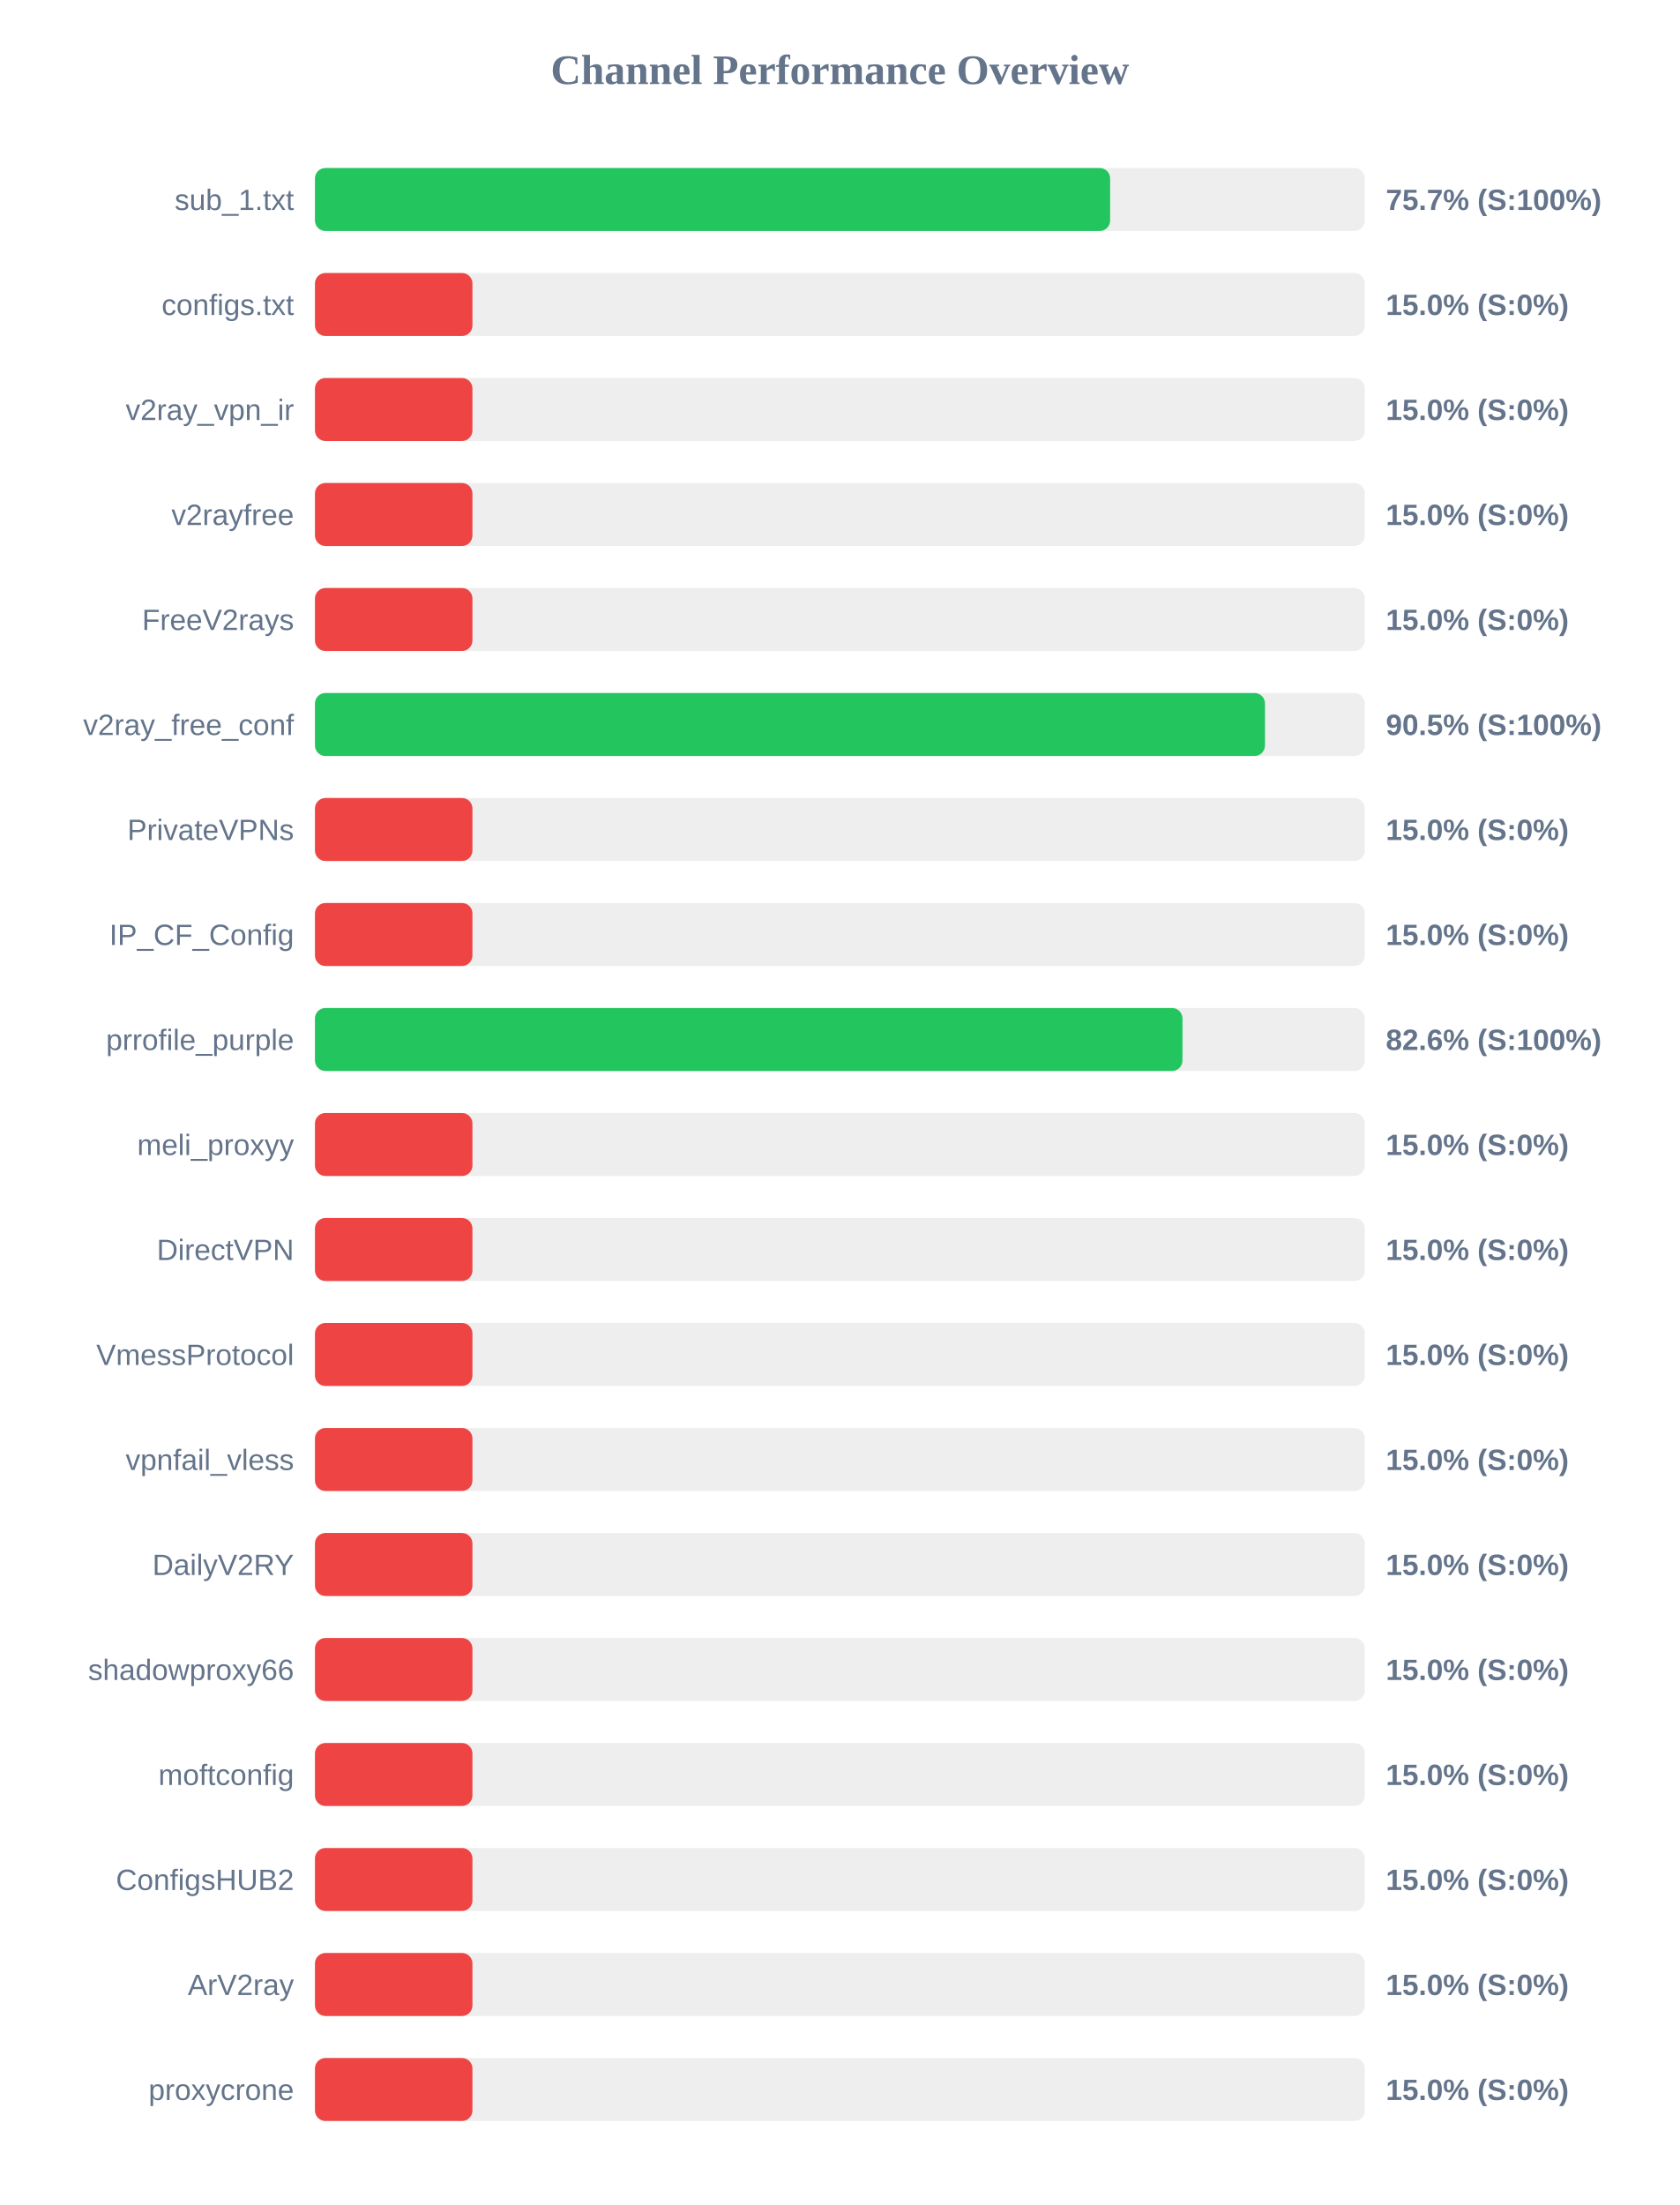
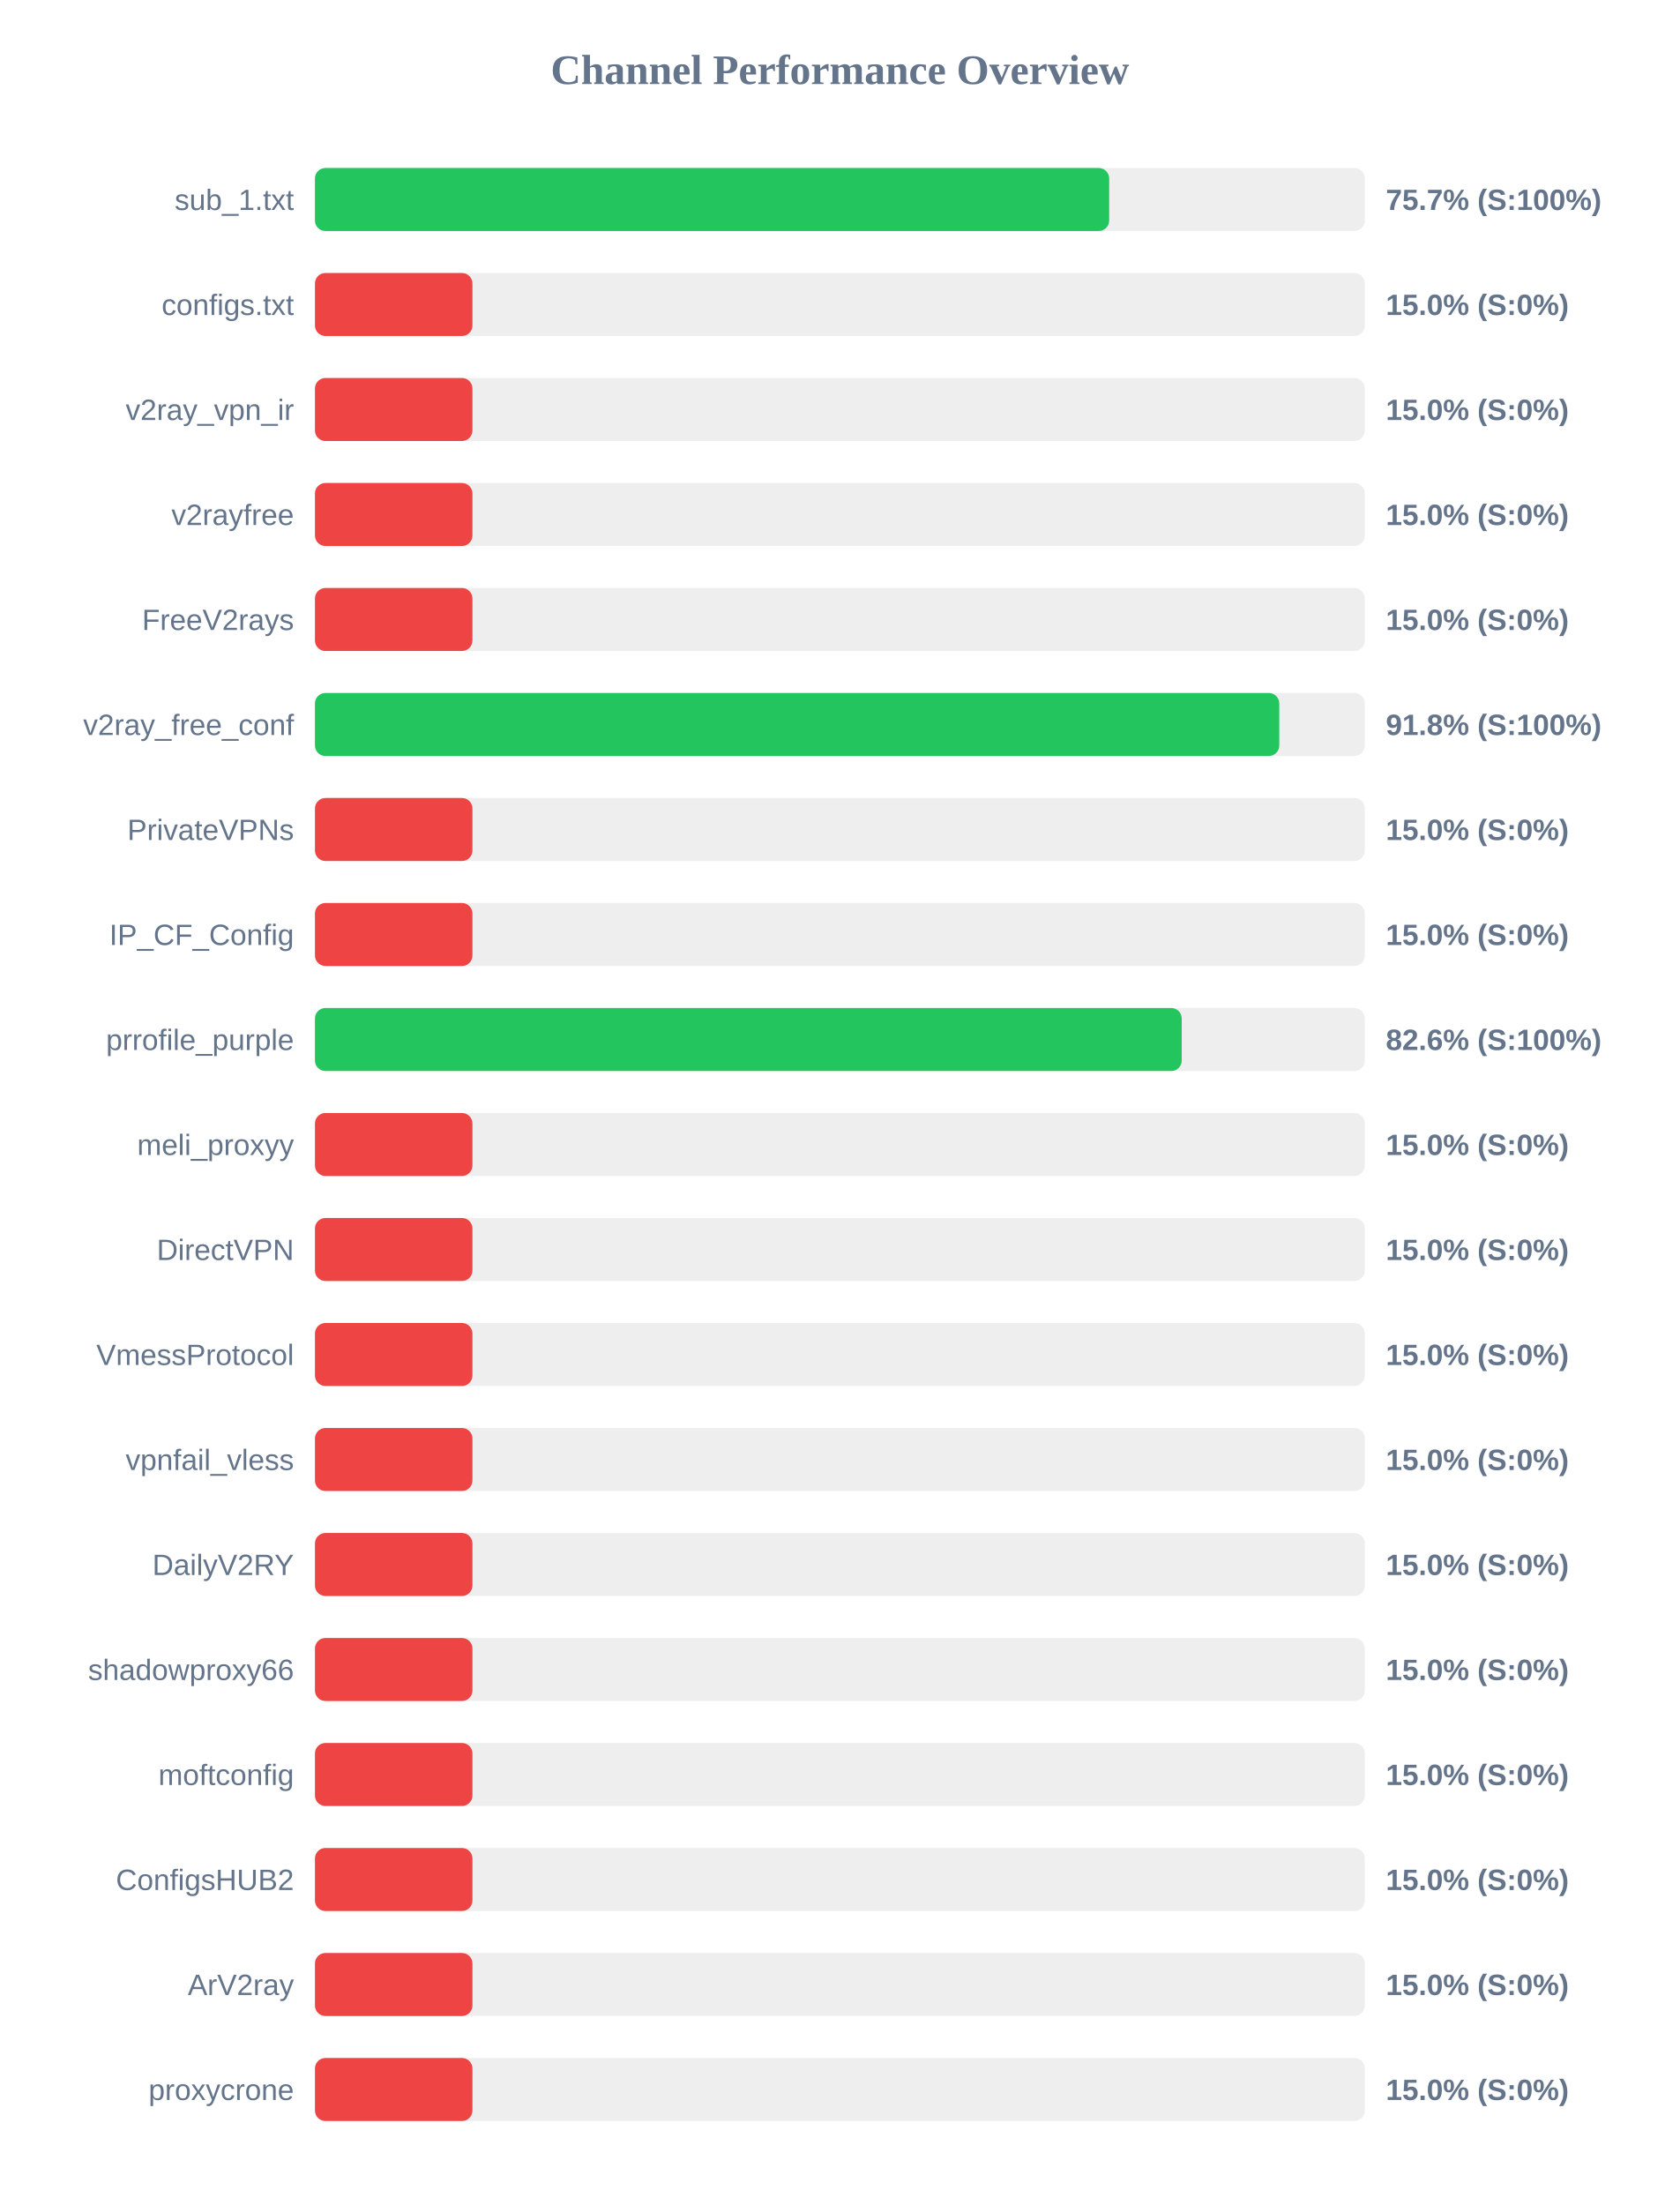
<svg xmlns="http://www.w3.org/2000/svg" width="800" height="1050" version="1.1">
  <style>
        .row { font: 14px Arial; fill: #64748b; }
        .score { font: bold 14px Arial; fill: #64748b; }
    </style>
  <text x="400" y="40" text-anchor="middle" font-size="20px" font-weight="bold" fill="#64748b">Channel Performance Overview</text>
  <rect x="150" y="80" width="500" height="30" fill="#eee" rx="5" />
-   <rect x="150" y="80" width="378.7" height="30" fill="#22c55e" rx="5" />
+   <rect x="150" y="80" width="378.25" height="30" fill="#22c55e" rx="5" />
  <text x="140" y="100" text-anchor="end" class="row">sub_1.txt</text>
  <text x="660" y="100" text-anchor="start" class="score">75.7% (S:100%)</text>
  <rect x="150" y="130" width="500" height="30" fill="#eee" rx="5" />
  <rect x="150" y="130" width="75.0" height="30" fill="#ef4444" rx="5" />
  <text x="140" y="150" text-anchor="end" class="row">configs.txt</text>
  <text x="660" y="150" text-anchor="start" class="score">15.0% (S:0%)</text>
  <rect x="150" y="180" width="500" height="30" fill="#eee" rx="5" />
  <rect x="150" y="180" width="75.0" height="30" fill="#ef4444" rx="5" />
  <text x="140" y="200" text-anchor="end" class="row">v2ray_vpn_ir</text>
  <text x="660" y="200" text-anchor="start" class="score">15.0% (S:0%)</text>
  <rect x="150" y="230" width="500" height="30" fill="#eee" rx="5" />
  <rect x="150" y="230" width="75.0" height="30" fill="#ef4444" rx="5" />
  <text x="140" y="250" text-anchor="end" class="row">v2rayfree</text>
  <text x="660" y="250" text-anchor="start" class="score">15.0% (S:0%)</text>
  <rect x="150" y="280" width="500" height="30" fill="#eee" rx="5" />
  <rect x="150" y="280" width="75.0" height="30" fill="#ef4444" rx="5" />
  <text x="140" y="300" text-anchor="end" class="row">FreeV2rays</text>
  <text x="660" y="300" text-anchor="start" class="score">15.0% (S:0%)</text>
  <rect x="150" y="330" width="500" height="30" fill="#eee" rx="5" />
-   <rect x="150" y="330" width="452.45" height="30" fill="#22c55e" rx="5" />
+   <rect x="150" y="330" width="459.25" height="30" fill="#22c55e" rx="5" />
  <text x="140" y="350" text-anchor="end" class="row">v2ray_free_conf</text>
-   <text x="660" y="350" text-anchor="start" class="score">90.5% (S:100%)</text>
+   <text x="660" y="350" text-anchor="start" class="score">91.8% (S:100%)</text>
  <rect x="150" y="380" width="500" height="30" fill="#eee" rx="5" />
  <rect x="150" y="380" width="75.0" height="30" fill="#ef4444" rx="5" />
  <text x="140" y="400" text-anchor="end" class="row">PrivateVPNs</text>
  <text x="660" y="400" text-anchor="start" class="score">15.0% (S:0%)</text>
  <rect x="150" y="430" width="500" height="30" fill="#eee" rx="5" />
  <rect x="150" y="430" width="75.0" height="30" fill="#ef4444" rx="5" />
  <text x="140" y="450" text-anchor="end" class="row">IP_CF_Config</text>
  <text x="660" y="450" text-anchor="start" class="score">15.0% (S:0%)</text>
  <rect x="150" y="480" width="500" height="30" fill="#eee" rx="5" />
-   <rect x="150" y="480" width="413.15" height="30" fill="#22c55e" rx="5" />
+   <rect x="150" y="480" width="412.8" height="30" fill="#22c55e" rx="5" />
  <text x="140" y="500" text-anchor="end" class="row">prrofile_purple</text>
  <text x="660" y="500" text-anchor="start" class="score">82.6% (S:100%)</text>
  <rect x="150" y="530" width="500" height="30" fill="#eee" rx="5" />
  <rect x="150" y="530" width="75.0" height="30" fill="#ef4444" rx="5" />
  <text x="140" y="550" text-anchor="end" class="row">meli_proxyy</text>
  <text x="660" y="550" text-anchor="start" class="score">15.0% (S:0%)</text>
  <rect x="150" y="580" width="500" height="30" fill="#eee" rx="5" />
  <rect x="150" y="580" width="75.0" height="30" fill="#ef4444" rx="5" />
  <text x="140" y="600" text-anchor="end" class="row">DirectVPN</text>
  <text x="660" y="600" text-anchor="start" class="score">15.0% (S:0%)</text>
  <rect x="150" y="630" width="500" height="30" fill="#eee" rx="5" />
  <rect x="150" y="630" width="75.0" height="30" fill="#ef4444" rx="5" />
  <text x="140" y="650" text-anchor="end" class="row">VmessProtocol</text>
  <text x="660" y="650" text-anchor="start" class="score">15.0% (S:0%)</text>
  <rect x="150" y="680" width="500" height="30" fill="#eee" rx="5" />
  <rect x="150" y="680" width="75.0" height="30" fill="#ef4444" rx="5" />
  <text x="140" y="700" text-anchor="end" class="row">vpnfail_vless</text>
  <text x="660" y="700" text-anchor="start" class="score">15.0% (S:0%)</text>
  <rect x="150" y="730" width="500" height="30" fill="#eee" rx="5" />
  <rect x="150" y="730" width="75.0" height="30" fill="#ef4444" rx="5" />
  <text x="140" y="750" text-anchor="end" class="row">DailyV2RY</text>
  <text x="660" y="750" text-anchor="start" class="score">15.0% (S:0%)</text>
  <rect x="150" y="780" width="500" height="30" fill="#eee" rx="5" />
  <rect x="150" y="780" width="75.0" height="30" fill="#ef4444" rx="5" />
  <text x="140" y="800" text-anchor="end" class="row">shadowproxy66</text>
  <text x="660" y="800" text-anchor="start" class="score">15.0% (S:0%)</text>
  <rect x="150" y="830" width="500" height="30" fill="#eee" rx="5" />
  <rect x="150" y="830" width="75.0" height="30" fill="#ef4444" rx="5" />
  <text x="140" y="850" text-anchor="end" class="row">moftconfig</text>
  <text x="660" y="850" text-anchor="start" class="score">15.0% (S:0%)</text>
  <rect x="150" y="880" width="500" height="30" fill="#eee" rx="5" />
  <rect x="150" y="880" width="75.0" height="30" fill="#ef4444" rx="5" />
  <text x="140" y="900" text-anchor="end" class="row">ConfigsHUB2</text>
  <text x="660" y="900" text-anchor="start" class="score">15.0% (S:0%)</text>
  <rect x="150" y="930" width="500" height="30" fill="#eee" rx="5" />
  <rect x="150" y="930" width="75.0" height="30" fill="#ef4444" rx="5" />
  <text x="140" y="950" text-anchor="end" class="row">ArV2ray</text>
  <text x="660" y="950" text-anchor="start" class="score">15.0% (S:0%)</text>
  <rect x="150" y="980" width="500" height="30" fill="#eee" rx="5" />
  <rect x="150" y="980" width="75.0" height="30" fill="#ef4444" rx="5" />
  <text x="140" y="1000" text-anchor="end" class="row">proxycrone</text>
  <text x="660" y="1000" text-anchor="start" class="score">15.0% (S:0%)</text>
</svg>
